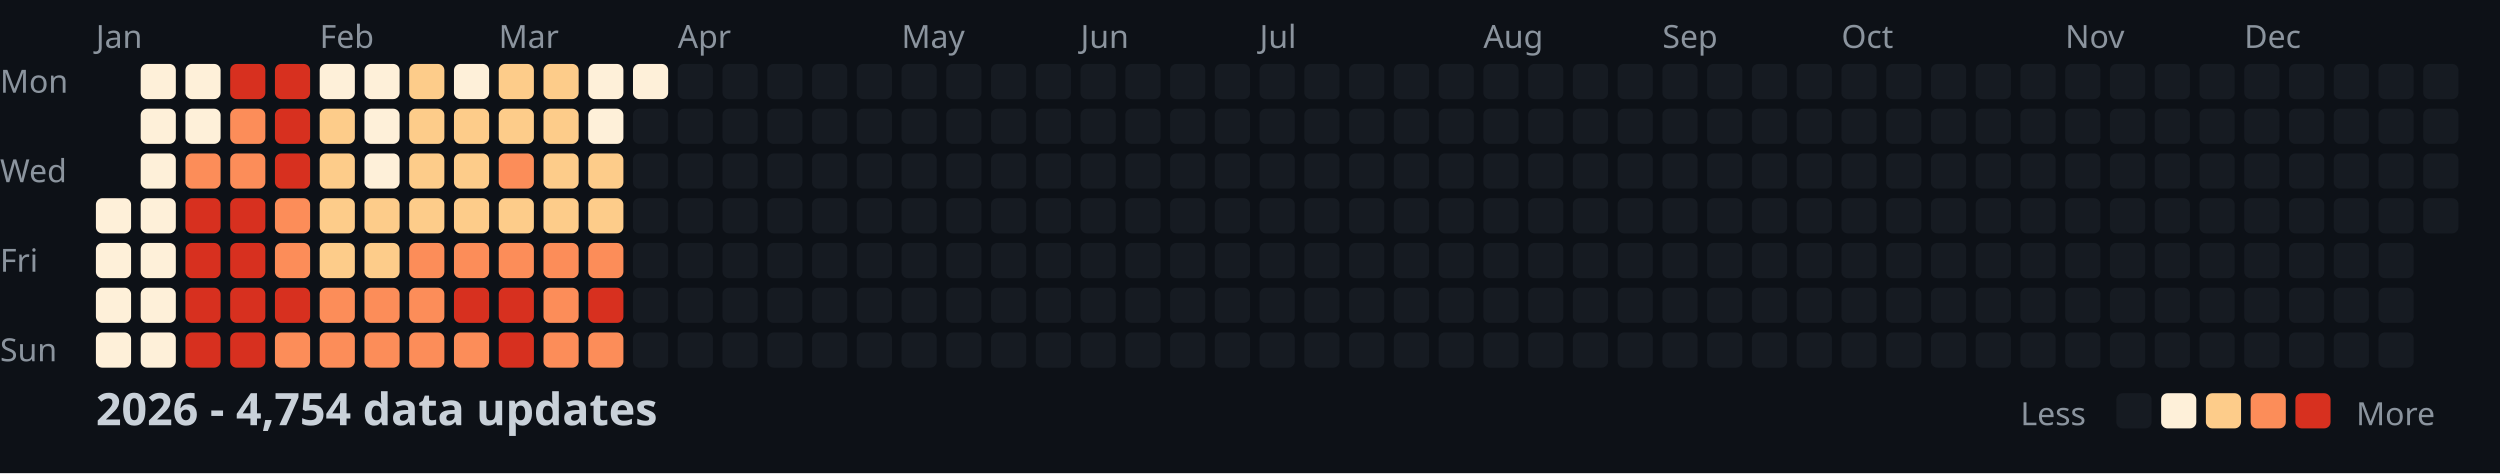
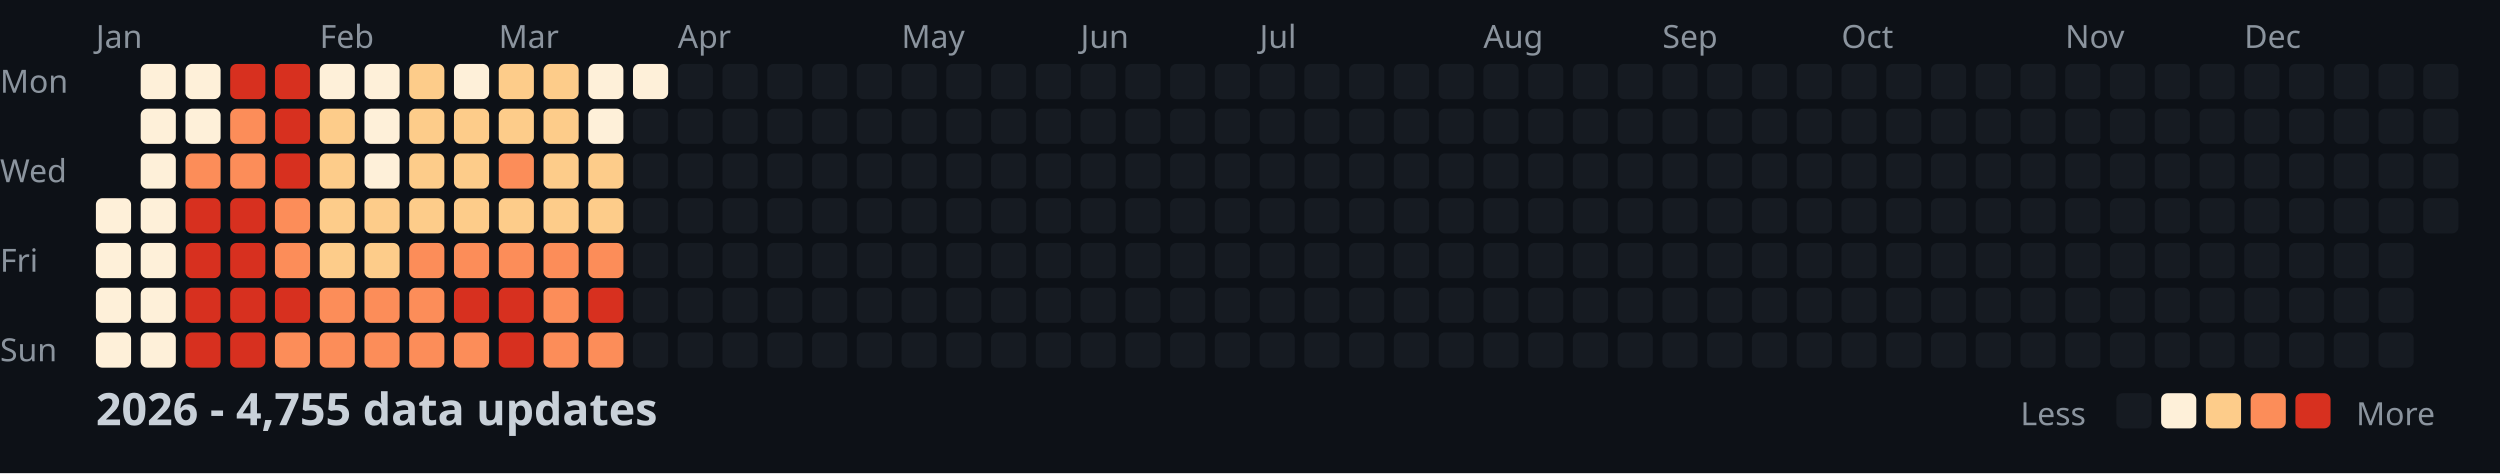
<svg xmlns="http://www.w3.org/2000/svg" width="782" height="148">
  <style>
    .month { font: 10px sans-serif; fill: #8b949e; }
    .day { font: 10px sans-serif; fill: #8b949e; }
    .title { font: bold 14px sans-serif; fill: #c9d1d9; }
    .legend { font: 10px sans-serif; fill: #8b949e; }
  </style>
  <rect width="100%" height="100%" fill="#0d1117" />
  <text x="0" y="29" class="day">Mon</text>
  <text x="0" y="57" class="day">Wed</text>
  <text x="0" y="85" class="day">Fri</text>
  <text x="0" y="113" class="day">Sun</text>
  <text x="30" y="15" class="month">Jan</text>
  <text x="100" y="15" class="month">Feb</text>
  <text x="156" y="15" class="month">Mar</text>
  <text x="212" y="15" class="month">Apr</text>
  <text x="282" y="15" class="month">May</text>
  <text x="338" y="15" class="month">Jun</text>
  <text x="394" y="15" class="month">Jul</text>
  <text x="464" y="15" class="month">Aug</text>
  <text x="520" y="15" class="month">Sep</text>
  <text x="576" y="15" class="month">Oct</text>
  <text x="646" y="15" class="month">Nov</text>
  <text x="702" y="15" class="month">Dec</text>
  <rect x="30" y="62" width="11" height="11" fill="#fef0d9" rx="2" />
  <rect x="30" y="76" width="11" height="11" fill="#fef0d9" rx="2" />
  <rect x="30" y="90" width="11" height="11" fill="#fef0d9" rx="2" />
  <rect x="30" y="104" width="11" height="11" fill="#fef0d9" rx="2" />
  <rect x="44" y="20" width="11" height="11" fill="#fef0d9" rx="2" />
  <rect x="44" y="34" width="11" height="11" fill="#fef0d9" rx="2" />
  <rect x="44" y="48" width="11" height="11" fill="#fef0d9" rx="2" />
  <rect x="44" y="62" width="11" height="11" fill="#fef0d9" rx="2" />
  <rect x="44" y="76" width="11" height="11" fill="#fef0d9" rx="2" />
  <rect x="44" y="90" width="11" height="11" fill="#fef0d9" rx="2" />
  <rect x="44" y="104" width="11" height="11" fill="#fef0d9" rx="2" />
  <rect x="58" y="20" width="11" height="11" fill="#fef0d9" rx="2" />
  <rect x="58" y="34" width="11" height="11" fill="#fef0d9" rx="2" />
  <rect x="58" y="48" width="11" height="11" fill="#fc8d59" rx="2" />
  <rect x="58" y="62" width="11" height="11" fill="#d7301f" rx="2" />
  <rect x="58" y="76" width="11" height="11" fill="#d7301f" rx="2" />
  <rect x="58" y="90" width="11" height="11" fill="#d7301f" rx="2" />
  <rect x="58" y="104" width="11" height="11" fill="#d7301f" rx="2" />
  <rect x="72" y="20" width="11" height="11" fill="#d7301f" rx="2" />
  <rect x="72" y="34" width="11" height="11" fill="#fc8d59" rx="2" />
  <rect x="72" y="48" width="11" height="11" fill="#fc8d59" rx="2" />
  <rect x="72" y="62" width="11" height="11" fill="#d7301f" rx="2" />
  <rect x="72" y="76" width="11" height="11" fill="#d7301f" rx="2" />
  <rect x="72" y="90" width="11" height="11" fill="#d7301f" rx="2" />
  <rect x="72" y="104" width="11" height="11" fill="#d7301f" rx="2" />
  <rect x="86" y="20" width="11" height="11" fill="#d7301f" rx="2" />
  <rect x="86" y="34" width="11" height="11" fill="#d7301f" rx="2" />
  <rect x="86" y="48" width="11" height="11" fill="#d7301f" rx="2" />
  <rect x="86" y="62" width="11" height="11" fill="#fc8d59" rx="2" />
  <rect x="86" y="76" width="11" height="11" fill="#fc8d59" rx="2" />
  <rect x="86" y="90" width="11" height="11" fill="#d7301f" rx="2" />
  <rect x="86" y="104" width="11" height="11" fill="#fc8d59" rx="2" />
  <rect x="100" y="20" width="11" height="11" fill="#fef0d9" rx="2" />
  <rect x="100" y="34" width="11" height="11" fill="#fdcc8a" rx="2" />
  <rect x="100" y="48" width="11" height="11" fill="#fdcc8a" rx="2" />
  <rect x="100" y="62" width="11" height="11" fill="#fdcc8a" rx="2" />
  <rect x="100" y="76" width="11" height="11" fill="#fdcc8a" rx="2" />
  <rect x="100" y="90" width="11" height="11" fill="#fc8d59" rx="2" />
  <rect x="100" y="104" width="11" height="11" fill="#fc8d59" rx="2" />
  <rect x="114" y="20" width="11" height="11" fill="#fef0d9" rx="2" />
  <rect x="114" y="34" width="11" height="11" fill="#fef0d9" rx="2" />
  <rect x="114" y="48" width="11" height="11" fill="#fef0d9" rx="2" />
  <rect x="114" y="62" width="11" height="11" fill="#fdcc8a" rx="2" />
  <rect x="114" y="76" width="11" height="11" fill="#fdcc8a" rx="2" />
  <rect x="114" y="90" width="11" height="11" fill="#fc8d59" rx="2" />
  <rect x="114" y="104" width="11" height="11" fill="#fc8d59" rx="2" />
  <rect x="128" y="20" width="11" height="11" fill="#fdcc8a" rx="2" />
  <rect x="128" y="34" width="11" height="11" fill="#fdcc8a" rx="2" />
  <rect x="128" y="48" width="11" height="11" fill="#fdcc8a" rx="2" />
  <rect x="128" y="62" width="11" height="11" fill="#fdcc8a" rx="2" />
  <rect x="128" y="76" width="11" height="11" fill="#fc8d59" rx="2" />
  <rect x="128" y="90" width="11" height="11" fill="#fc8d59" rx="2" />
  <rect x="128" y="104" width="11" height="11" fill="#fc8d59" rx="2" />
  <rect x="142" y="20" width="11" height="11" fill="#fef0d9" rx="2" />
  <rect x="142" y="34" width="11" height="11" fill="#fdcc8a" rx="2" />
  <rect x="142" y="48" width="11" height="11" fill="#fdcc8a" rx="2" />
  <rect x="142" y="62" width="11" height="11" fill="#fdcc8a" rx="2" />
  <rect x="142" y="76" width="11" height="11" fill="#fc8d59" rx="2" />
  <rect x="142" y="90" width="11" height="11" fill="#d7301f" rx="2" />
  <rect x="142" y="104" width="11" height="11" fill="#fc8d59" rx="2" />
  <rect x="156" y="20" width="11" height="11" fill="#fdcc8a" rx="2" />
  <rect x="156" y="34" width="11" height="11" fill="#fdcc8a" rx="2" />
  <rect x="156" y="48" width="11" height="11" fill="#fc8d59" rx="2" />
  <rect x="156" y="62" width="11" height="11" fill="#fdcc8a" rx="2" />
  <rect x="156" y="76" width="11" height="11" fill="#fc8d59" rx="2" />
  <rect x="156" y="90" width="11" height="11" fill="#d7301f" rx="2" />
  <rect x="156" y="104" width="11" height="11" fill="#d7301f" rx="2" />
  <rect x="170" y="20" width="11" height="11" fill="#fdcc8a" rx="2" />
  <rect x="170" y="34" width="11" height="11" fill="#fdcc8a" rx="2" />
  <rect x="170" y="48" width="11" height="11" fill="#fdcc8a" rx="2" />
  <rect x="170" y="62" width="11" height="11" fill="#fdcc8a" rx="2" />
  <rect x="170" y="76" width="11" height="11" fill="#fc8d59" rx="2" />
  <rect x="170" y="90" width="11" height="11" fill="#fc8d59" rx="2" />
  <rect x="170" y="104" width="11" height="11" fill="#fc8d59" rx="2" />
  <rect x="184" y="20" width="11" height="11" fill="#fef0d9" rx="2" />
  <rect x="184" y="34" width="11" height="11" fill="#fef0d9" rx="2" />
  <rect x="184" y="48" width="11" height="11" fill="#fdcc8a" rx="2" />
  <rect x="184" y="62" width="11" height="11" fill="#fdcc8a" rx="2" />
  <rect x="184" y="76" width="11" height="11" fill="#fc8d59" rx="2" />
  <rect x="184" y="90" width="11" height="11" fill="#d7301f" rx="2" />
  <rect x="184" y="104" width="11" height="11" fill="#fc8d59" rx="2" />
  <rect x="198" y="20" width="11" height="11" fill="#fef0d9" rx="2" />
  <rect x="198" y="34" width="11" height="11" fill="#161b22" rx="2" />
  <rect x="198" y="48" width="11" height="11" fill="#161b22" rx="2" />
  <rect x="198" y="62" width="11" height="11" fill="#161b22" rx="2" />
  <rect x="198" y="76" width="11" height="11" fill="#161b22" rx="2" />
  <rect x="198" y="90" width="11" height="11" fill="#161b22" rx="2" />
  <rect x="198" y="104" width="11" height="11" fill="#161b22" rx="2" />
  <rect x="212" y="20" width="11" height="11" fill="#161b22" rx="2" />
  <rect x="212" y="34" width="11" height="11" fill="#161b22" rx="2" />
  <rect x="212" y="48" width="11" height="11" fill="#161b22" rx="2" />
  <rect x="212" y="62" width="11" height="11" fill="#161b22" rx="2" />
  <rect x="212" y="76" width="11" height="11" fill="#161b22" rx="2" />
  <rect x="212" y="90" width="11" height="11" fill="#161b22" rx="2" />
  <rect x="212" y="104" width="11" height="11" fill="#161b22" rx="2" />
  <rect x="226" y="20" width="11" height="11" fill="#161b22" rx="2" />
  <rect x="226" y="34" width="11" height="11" fill="#161b22" rx="2" />
  <rect x="226" y="48" width="11" height="11" fill="#161b22" rx="2" />
  <rect x="226" y="62" width="11" height="11" fill="#161b22" rx="2" />
  <rect x="226" y="76" width="11" height="11" fill="#161b22" rx="2" />
  <rect x="226" y="90" width="11" height="11" fill="#161b22" rx="2" />
  <rect x="226" y="104" width="11" height="11" fill="#161b22" rx="2" />
  <rect x="240" y="20" width="11" height="11" fill="#161b22" rx="2" />
  <rect x="240" y="34" width="11" height="11" fill="#161b22" rx="2" />
  <rect x="240" y="48" width="11" height="11" fill="#161b22" rx="2" />
  <rect x="240" y="62" width="11" height="11" fill="#161b22" rx="2" />
  <rect x="240" y="76" width="11" height="11" fill="#161b22" rx="2" />
  <rect x="240" y="90" width="11" height="11" fill="#161b22" rx="2" />
  <rect x="240" y="104" width="11" height="11" fill="#161b22" rx="2" />
  <rect x="254" y="20" width="11" height="11" fill="#161b22" rx="2" />
  <rect x="254" y="34" width="11" height="11" fill="#161b22" rx="2" />
  <rect x="254" y="48" width="11" height="11" fill="#161b22" rx="2" />
  <rect x="254" y="62" width="11" height="11" fill="#161b22" rx="2" />
  <rect x="254" y="76" width="11" height="11" fill="#161b22" rx="2" />
  <rect x="254" y="90" width="11" height="11" fill="#161b22" rx="2" />
  <rect x="254" y="104" width="11" height="11" fill="#161b22" rx="2" />
  <rect x="268" y="20" width="11" height="11" fill="#161b22" rx="2" />
  <rect x="268" y="34" width="11" height="11" fill="#161b22" rx="2" />
  <rect x="268" y="48" width="11" height="11" fill="#161b22" rx="2" />
  <rect x="268" y="62" width="11" height="11" fill="#161b22" rx="2" />
  <rect x="268" y="76" width="11" height="11" fill="#161b22" rx="2" />
  <rect x="268" y="90" width="11" height="11" fill="#161b22" rx="2" />
  <rect x="268" y="104" width="11" height="11" fill="#161b22" rx="2" />
  <rect x="282" y="20" width="11" height="11" fill="#161b22" rx="2" />
  <rect x="282" y="34" width="11" height="11" fill="#161b22" rx="2" />
  <rect x="282" y="48" width="11" height="11" fill="#161b22" rx="2" />
  <rect x="282" y="62" width="11" height="11" fill="#161b22" rx="2" />
  <rect x="282" y="76" width="11" height="11" fill="#161b22" rx="2" />
  <rect x="282" y="90" width="11" height="11" fill="#161b22" rx="2" />
  <rect x="282" y="104" width="11" height="11" fill="#161b22" rx="2" />
  <rect x="296" y="20" width="11" height="11" fill="#161b22" rx="2" />
  <rect x="296" y="34" width="11" height="11" fill="#161b22" rx="2" />
  <rect x="296" y="48" width="11" height="11" fill="#161b22" rx="2" />
  <rect x="296" y="62" width="11" height="11" fill="#161b22" rx="2" />
  <rect x="296" y="76" width="11" height="11" fill="#161b22" rx="2" />
  <rect x="296" y="90" width="11" height="11" fill="#161b22" rx="2" />
  <rect x="296" y="104" width="11" height="11" fill="#161b22" rx="2" />
  <rect x="310" y="20" width="11" height="11" fill="#161b22" rx="2" />
  <rect x="310" y="34" width="11" height="11" fill="#161b22" rx="2" />
  <rect x="310" y="48" width="11" height="11" fill="#161b22" rx="2" />
  <rect x="310" y="62" width="11" height="11" fill="#161b22" rx="2" />
  <rect x="310" y="76" width="11" height="11" fill="#161b22" rx="2" />
  <rect x="310" y="90" width="11" height="11" fill="#161b22" rx="2" />
  <rect x="310" y="104" width="11" height="11" fill="#161b22" rx="2" />
  <rect x="324" y="20" width="11" height="11" fill="#161b22" rx="2" />
  <rect x="324" y="34" width="11" height="11" fill="#161b22" rx="2" />
  <rect x="324" y="48" width="11" height="11" fill="#161b22" rx="2" />
  <rect x="324" y="62" width="11" height="11" fill="#161b22" rx="2" />
  <rect x="324" y="76" width="11" height="11" fill="#161b22" rx="2" />
  <rect x="324" y="90" width="11" height="11" fill="#161b22" rx="2" />
  <rect x="324" y="104" width="11" height="11" fill="#161b22" rx="2" />
  <rect x="338" y="20" width="11" height="11" fill="#161b22" rx="2" />
  <rect x="338" y="34" width="11" height="11" fill="#161b22" rx="2" />
  <rect x="338" y="48" width="11" height="11" fill="#161b22" rx="2" />
  <rect x="338" y="62" width="11" height="11" fill="#161b22" rx="2" />
  <rect x="338" y="76" width="11" height="11" fill="#161b22" rx="2" />
  <rect x="338" y="90" width="11" height="11" fill="#161b22" rx="2" />
  <rect x="338" y="104" width="11" height="11" fill="#161b22" rx="2" />
  <rect x="352" y="20" width="11" height="11" fill="#161b22" rx="2" />
  <rect x="352" y="34" width="11" height="11" fill="#161b22" rx="2" />
  <rect x="352" y="48" width="11" height="11" fill="#161b22" rx="2" />
  <rect x="352" y="62" width="11" height="11" fill="#161b22" rx="2" />
  <rect x="352" y="76" width="11" height="11" fill="#161b22" rx="2" />
  <rect x="352" y="90" width="11" height="11" fill="#161b22" rx="2" />
  <rect x="352" y="104" width="11" height="11" fill="#161b22" rx="2" />
  <rect x="366" y="20" width="11" height="11" fill="#161b22" rx="2" />
  <rect x="366" y="34" width="11" height="11" fill="#161b22" rx="2" />
  <rect x="366" y="48" width="11" height="11" fill="#161b22" rx="2" />
  <rect x="366" y="62" width="11" height="11" fill="#161b22" rx="2" />
  <rect x="366" y="76" width="11" height="11" fill="#161b22" rx="2" />
  <rect x="366" y="90" width="11" height="11" fill="#161b22" rx="2" />
  <rect x="366" y="104" width="11" height="11" fill="#161b22" rx="2" />
  <rect x="380" y="20" width="11" height="11" fill="#161b22" rx="2" />
  <rect x="380" y="34" width="11" height="11" fill="#161b22" rx="2" />
  <rect x="380" y="48" width="11" height="11" fill="#161b22" rx="2" />
  <rect x="380" y="62" width="11" height="11" fill="#161b22" rx="2" />
  <rect x="380" y="76" width="11" height="11" fill="#161b22" rx="2" />
  <rect x="380" y="90" width="11" height="11" fill="#161b22" rx="2" />
  <rect x="380" y="104" width="11" height="11" fill="#161b22" rx="2" />
  <rect x="394" y="20" width="11" height="11" fill="#161b22" rx="2" />
  <rect x="394" y="34" width="11" height="11" fill="#161b22" rx="2" />
  <rect x="394" y="48" width="11" height="11" fill="#161b22" rx="2" />
  <rect x="394" y="62" width="11" height="11" fill="#161b22" rx="2" />
  <rect x="394" y="76" width="11" height="11" fill="#161b22" rx="2" />
  <rect x="394" y="90" width="11" height="11" fill="#161b22" rx="2" />
  <rect x="394" y="104" width="11" height="11" fill="#161b22" rx="2" />
  <rect x="408" y="20" width="11" height="11" fill="#161b22" rx="2" />
  <rect x="408" y="34" width="11" height="11" fill="#161b22" rx="2" />
  <rect x="408" y="48" width="11" height="11" fill="#161b22" rx="2" />
  <rect x="408" y="62" width="11" height="11" fill="#161b22" rx="2" />
  <rect x="408" y="76" width="11" height="11" fill="#161b22" rx="2" />
  <rect x="408" y="90" width="11" height="11" fill="#161b22" rx="2" />
  <rect x="408" y="104" width="11" height="11" fill="#161b22" rx="2" />
  <rect x="422" y="20" width="11" height="11" fill="#161b22" rx="2" />
  <rect x="422" y="34" width="11" height="11" fill="#161b22" rx="2" />
  <rect x="422" y="48" width="11" height="11" fill="#161b22" rx="2" />
  <rect x="422" y="62" width="11" height="11" fill="#161b22" rx="2" />
  <rect x="422" y="76" width="11" height="11" fill="#161b22" rx="2" />
  <rect x="422" y="90" width="11" height="11" fill="#161b22" rx="2" />
  <rect x="422" y="104" width="11" height="11" fill="#161b22" rx="2" />
  <rect x="436" y="20" width="11" height="11" fill="#161b22" rx="2" />
  <rect x="436" y="34" width="11" height="11" fill="#161b22" rx="2" />
  <rect x="436" y="48" width="11" height="11" fill="#161b22" rx="2" />
  <rect x="436" y="62" width="11" height="11" fill="#161b22" rx="2" />
  <rect x="436" y="76" width="11" height="11" fill="#161b22" rx="2" />
  <rect x="436" y="90" width="11" height="11" fill="#161b22" rx="2" />
  <rect x="436" y="104" width="11" height="11" fill="#161b22" rx="2" />
  <rect x="450" y="20" width="11" height="11" fill="#161b22" rx="2" />
  <rect x="450" y="34" width="11" height="11" fill="#161b22" rx="2" />
  <rect x="450" y="48" width="11" height="11" fill="#161b22" rx="2" />
  <rect x="450" y="62" width="11" height="11" fill="#161b22" rx="2" />
  <rect x="450" y="76" width="11" height="11" fill="#161b22" rx="2" />
  <rect x="450" y="90" width="11" height="11" fill="#161b22" rx="2" />
  <rect x="450" y="104" width="11" height="11" fill="#161b22" rx="2" />
  <rect x="464" y="20" width="11" height="11" fill="#161b22" rx="2" />
  <rect x="464" y="34" width="11" height="11" fill="#161b22" rx="2" />
  <rect x="464" y="48" width="11" height="11" fill="#161b22" rx="2" />
  <rect x="464" y="62" width="11" height="11" fill="#161b22" rx="2" />
  <rect x="464" y="76" width="11" height="11" fill="#161b22" rx="2" />
  <rect x="464" y="90" width="11" height="11" fill="#161b22" rx="2" />
  <rect x="464" y="104" width="11" height="11" fill="#161b22" rx="2" />
  <rect x="478" y="20" width="11" height="11" fill="#161b22" rx="2" />
  <rect x="478" y="34" width="11" height="11" fill="#161b22" rx="2" />
  <rect x="478" y="48" width="11" height="11" fill="#161b22" rx="2" />
  <rect x="478" y="62" width="11" height="11" fill="#161b22" rx="2" />
  <rect x="478" y="76" width="11" height="11" fill="#161b22" rx="2" />
  <rect x="478" y="90" width="11" height="11" fill="#161b22" rx="2" />
  <rect x="478" y="104" width="11" height="11" fill="#161b22" rx="2" />
  <rect x="492" y="20" width="11" height="11" fill="#161b22" rx="2" />
  <rect x="492" y="34" width="11" height="11" fill="#161b22" rx="2" />
  <rect x="492" y="48" width="11" height="11" fill="#161b22" rx="2" />
  <rect x="492" y="62" width="11" height="11" fill="#161b22" rx="2" />
  <rect x="492" y="76" width="11" height="11" fill="#161b22" rx="2" />
  <rect x="492" y="90" width="11" height="11" fill="#161b22" rx="2" />
  <rect x="492" y="104" width="11" height="11" fill="#161b22" rx="2" />
  <rect x="506" y="20" width="11" height="11" fill="#161b22" rx="2" />
  <rect x="506" y="34" width="11" height="11" fill="#161b22" rx="2" />
  <rect x="506" y="48" width="11" height="11" fill="#161b22" rx="2" />
  <rect x="506" y="62" width="11" height="11" fill="#161b22" rx="2" />
  <rect x="506" y="76" width="11" height="11" fill="#161b22" rx="2" />
  <rect x="506" y="90" width="11" height="11" fill="#161b22" rx="2" />
  <rect x="506" y="104" width="11" height="11" fill="#161b22" rx="2" />
  <rect x="520" y="20" width="11" height="11" fill="#161b22" rx="2" />
  <rect x="520" y="34" width="11" height="11" fill="#161b22" rx="2" />
  <rect x="520" y="48" width="11" height="11" fill="#161b22" rx="2" />
  <rect x="520" y="62" width="11" height="11" fill="#161b22" rx="2" />
  <rect x="520" y="76" width="11" height="11" fill="#161b22" rx="2" />
  <rect x="520" y="90" width="11" height="11" fill="#161b22" rx="2" />
  <rect x="520" y="104" width="11" height="11" fill="#161b22" rx="2" />
  <rect x="534" y="20" width="11" height="11" fill="#161b22" rx="2" />
  <rect x="534" y="34" width="11" height="11" fill="#161b22" rx="2" />
  <rect x="534" y="48" width="11" height="11" fill="#161b22" rx="2" />
  <rect x="534" y="62" width="11" height="11" fill="#161b22" rx="2" />
  <rect x="534" y="76" width="11" height="11" fill="#161b22" rx="2" />
  <rect x="534" y="90" width="11" height="11" fill="#161b22" rx="2" />
  <rect x="534" y="104" width="11" height="11" fill="#161b22" rx="2" />
  <rect x="548" y="20" width="11" height="11" fill="#161b22" rx="2" />
  <rect x="548" y="34" width="11" height="11" fill="#161b22" rx="2" />
  <rect x="548" y="48" width="11" height="11" fill="#161b22" rx="2" />
  <rect x="548" y="62" width="11" height="11" fill="#161b22" rx="2" />
  <rect x="548" y="76" width="11" height="11" fill="#161b22" rx="2" />
  <rect x="548" y="90" width="11" height="11" fill="#161b22" rx="2" />
  <rect x="548" y="104" width="11" height="11" fill="#161b22" rx="2" />
  <rect x="562" y="20" width="11" height="11" fill="#161b22" rx="2" />
  <rect x="562" y="34" width="11" height="11" fill="#161b22" rx="2" />
  <rect x="562" y="48" width="11" height="11" fill="#161b22" rx="2" />
  <rect x="562" y="62" width="11" height="11" fill="#161b22" rx="2" />
  <rect x="562" y="76" width="11" height="11" fill="#161b22" rx="2" />
  <rect x="562" y="90" width="11" height="11" fill="#161b22" rx="2" />
  <rect x="562" y="104" width="11" height="11" fill="#161b22" rx="2" />
  <rect x="576" y="20" width="11" height="11" fill="#161b22" rx="2" />
  <rect x="576" y="34" width="11" height="11" fill="#161b22" rx="2" />
  <rect x="576" y="48" width="11" height="11" fill="#161b22" rx="2" />
  <rect x="576" y="62" width="11" height="11" fill="#161b22" rx="2" />
  <rect x="576" y="76" width="11" height="11" fill="#161b22" rx="2" />
  <rect x="576" y="90" width="11" height="11" fill="#161b22" rx="2" />
  <rect x="576" y="104" width="11" height="11" fill="#161b22" rx="2" />
  <rect x="590" y="20" width="11" height="11" fill="#161b22" rx="2" />
  <rect x="590" y="34" width="11" height="11" fill="#161b22" rx="2" />
  <rect x="590" y="48" width="11" height="11" fill="#161b22" rx="2" />
  <rect x="590" y="62" width="11" height="11" fill="#161b22" rx="2" />
  <rect x="590" y="76" width="11" height="11" fill="#161b22" rx="2" />
  <rect x="590" y="90" width="11" height="11" fill="#161b22" rx="2" />
  <rect x="590" y="104" width="11" height="11" fill="#161b22" rx="2" />
  <rect x="604" y="20" width="11" height="11" fill="#161b22" rx="2" />
  <rect x="604" y="34" width="11" height="11" fill="#161b22" rx="2" />
  <rect x="604" y="48" width="11" height="11" fill="#161b22" rx="2" />
  <rect x="604" y="62" width="11" height="11" fill="#161b22" rx="2" />
  <rect x="604" y="76" width="11" height="11" fill="#161b22" rx="2" />
  <rect x="604" y="90" width="11" height="11" fill="#161b22" rx="2" />
  <rect x="604" y="104" width="11" height="11" fill="#161b22" rx="2" />
  <rect x="618" y="20" width="11" height="11" fill="#161b22" rx="2" />
  <rect x="618" y="34" width="11" height="11" fill="#161b22" rx="2" />
  <rect x="618" y="48" width="11" height="11" fill="#161b22" rx="2" />
  <rect x="618" y="62" width="11" height="11" fill="#161b22" rx="2" />
  <rect x="618" y="76" width="11" height="11" fill="#161b22" rx="2" />
  <rect x="618" y="90" width="11" height="11" fill="#161b22" rx="2" />
  <rect x="618" y="104" width="11" height="11" fill="#161b22" rx="2" />
  <rect x="632" y="20" width="11" height="11" fill="#161b22" rx="2" />
  <rect x="632" y="34" width="11" height="11" fill="#161b22" rx="2" />
  <rect x="632" y="48" width="11" height="11" fill="#161b22" rx="2" />
  <rect x="632" y="62" width="11" height="11" fill="#161b22" rx="2" />
  <rect x="632" y="76" width="11" height="11" fill="#161b22" rx="2" />
  <rect x="632" y="90" width="11" height="11" fill="#161b22" rx="2" />
  <rect x="632" y="104" width="11" height="11" fill="#161b22" rx="2" />
  <rect x="646" y="20" width="11" height="11" fill="#161b22" rx="2" />
  <rect x="646" y="34" width="11" height="11" fill="#161b22" rx="2" />
  <rect x="646" y="48" width="11" height="11" fill="#161b22" rx="2" />
  <rect x="646" y="62" width="11" height="11" fill="#161b22" rx="2" />
  <rect x="646" y="76" width="11" height="11" fill="#161b22" rx="2" />
  <rect x="646" y="90" width="11" height="11" fill="#161b22" rx="2" />
  <rect x="646" y="104" width="11" height="11" fill="#161b22" rx="2" />
  <rect x="660" y="20" width="11" height="11" fill="#161b22" rx="2" />
  <rect x="660" y="34" width="11" height="11" fill="#161b22" rx="2" />
  <rect x="660" y="48" width="11" height="11" fill="#161b22" rx="2" />
  <rect x="660" y="62" width="11" height="11" fill="#161b22" rx="2" />
  <rect x="660" y="76" width="11" height="11" fill="#161b22" rx="2" />
  <rect x="660" y="90" width="11" height="11" fill="#161b22" rx="2" />
  <rect x="660" y="104" width="11" height="11" fill="#161b22" rx="2" />
  <rect x="674" y="20" width="11" height="11" fill="#161b22" rx="2" />
  <rect x="674" y="34" width="11" height="11" fill="#161b22" rx="2" />
  <rect x="674" y="48" width="11" height="11" fill="#161b22" rx="2" />
  <rect x="674" y="62" width="11" height="11" fill="#161b22" rx="2" />
  <rect x="674" y="76" width="11" height="11" fill="#161b22" rx="2" />
  <rect x="674" y="90" width="11" height="11" fill="#161b22" rx="2" />
  <rect x="674" y="104" width="11" height="11" fill="#161b22" rx="2" />
  <rect x="688" y="20" width="11" height="11" fill="#161b22" rx="2" />
  <rect x="688" y="34" width="11" height="11" fill="#161b22" rx="2" />
  <rect x="688" y="48" width="11" height="11" fill="#161b22" rx="2" />
  <rect x="688" y="62" width="11" height="11" fill="#161b22" rx="2" />
  <rect x="688" y="76" width="11" height="11" fill="#161b22" rx="2" />
  <rect x="688" y="90" width="11" height="11" fill="#161b22" rx="2" />
  <rect x="688" y="104" width="11" height="11" fill="#161b22" rx="2" />
  <rect x="702" y="20" width="11" height="11" fill="#161b22" rx="2" />
  <rect x="702" y="34" width="11" height="11" fill="#161b22" rx="2" />
  <rect x="702" y="48" width="11" height="11" fill="#161b22" rx="2" />
  <rect x="702" y="62" width="11" height="11" fill="#161b22" rx="2" />
  <rect x="702" y="76" width="11" height="11" fill="#161b22" rx="2" />
  <rect x="702" y="90" width="11" height="11" fill="#161b22" rx="2" />
  <rect x="702" y="104" width="11" height="11" fill="#161b22" rx="2" />
  <rect x="716" y="20" width="11" height="11" fill="#161b22" rx="2" />
  <rect x="716" y="34" width="11" height="11" fill="#161b22" rx="2" />
  <rect x="716" y="48" width="11" height="11" fill="#161b22" rx="2" />
  <rect x="716" y="62" width="11" height="11" fill="#161b22" rx="2" />
  <rect x="716" y="76" width="11" height="11" fill="#161b22" rx="2" />
  <rect x="716" y="90" width="11" height="11" fill="#161b22" rx="2" />
  <rect x="716" y="104" width="11" height="11" fill="#161b22" rx="2" />
  <rect x="730" y="20" width="11" height="11" fill="#161b22" rx="2" />
  <rect x="730" y="34" width="11" height="11" fill="#161b22" rx="2" />
  <rect x="730" y="48" width="11" height="11" fill="#161b22" rx="2" />
  <rect x="730" y="62" width="11" height="11" fill="#161b22" rx="2" />
  <rect x="730" y="76" width="11" height="11" fill="#161b22" rx="2" />
  <rect x="730" y="90" width="11" height="11" fill="#161b22" rx="2" />
  <rect x="730" y="104" width="11" height="11" fill="#161b22" rx="2" />
  <rect x="744" y="20" width="11" height="11" fill="#161b22" rx="2" />
  <rect x="744" y="34" width="11" height="11" fill="#161b22" rx="2" />
  <rect x="744" y="48" width="11" height="11" fill="#161b22" rx="2" />
  <rect x="744" y="62" width="11" height="11" fill="#161b22" rx="2" />
  <rect x="744" y="76" width="11" height="11" fill="#161b22" rx="2" />
  <rect x="744" y="90" width="11" height="11" fill="#161b22" rx="2" />
  <rect x="744" y="104" width="11" height="11" fill="#161b22" rx="2" />
  <rect x="758" y="20" width="11" height="11" fill="#161b22" rx="2" />
  <rect x="758" y="34" width="11" height="11" fill="#161b22" rx="2" />
  <rect x="758" y="48" width="11" height="11" fill="#161b22" rx="2" />
  <rect x="758" y="62" width="11" height="11" fill="#161b22" rx="2" />
-   <text x="30" y="133" class="title">2026 - 4,754 data updates</text>
+   <text x="30" y="133" class="title">2026 - 4,755 data updates</text>
  <text x="632" y="133" class="legend">Less</text>
  <rect x="662" y="123" width="11" height="11" fill="#161b22" rx="2" />
  <rect x="676" y="123" width="11" height="11" fill="#fef0d9" rx="2" />
  <rect x="690" y="123" width="11" height="11" fill="#fdcc8a" rx="2" />
  <rect x="704" y="123" width="11" height="11" fill="#fc8d59" rx="2" />
  <rect x="718" y="123" width="11" height="11" fill="#d7301f" rx="2" />
  <text x="737" y="133" class="legend">More</text>
</svg>
